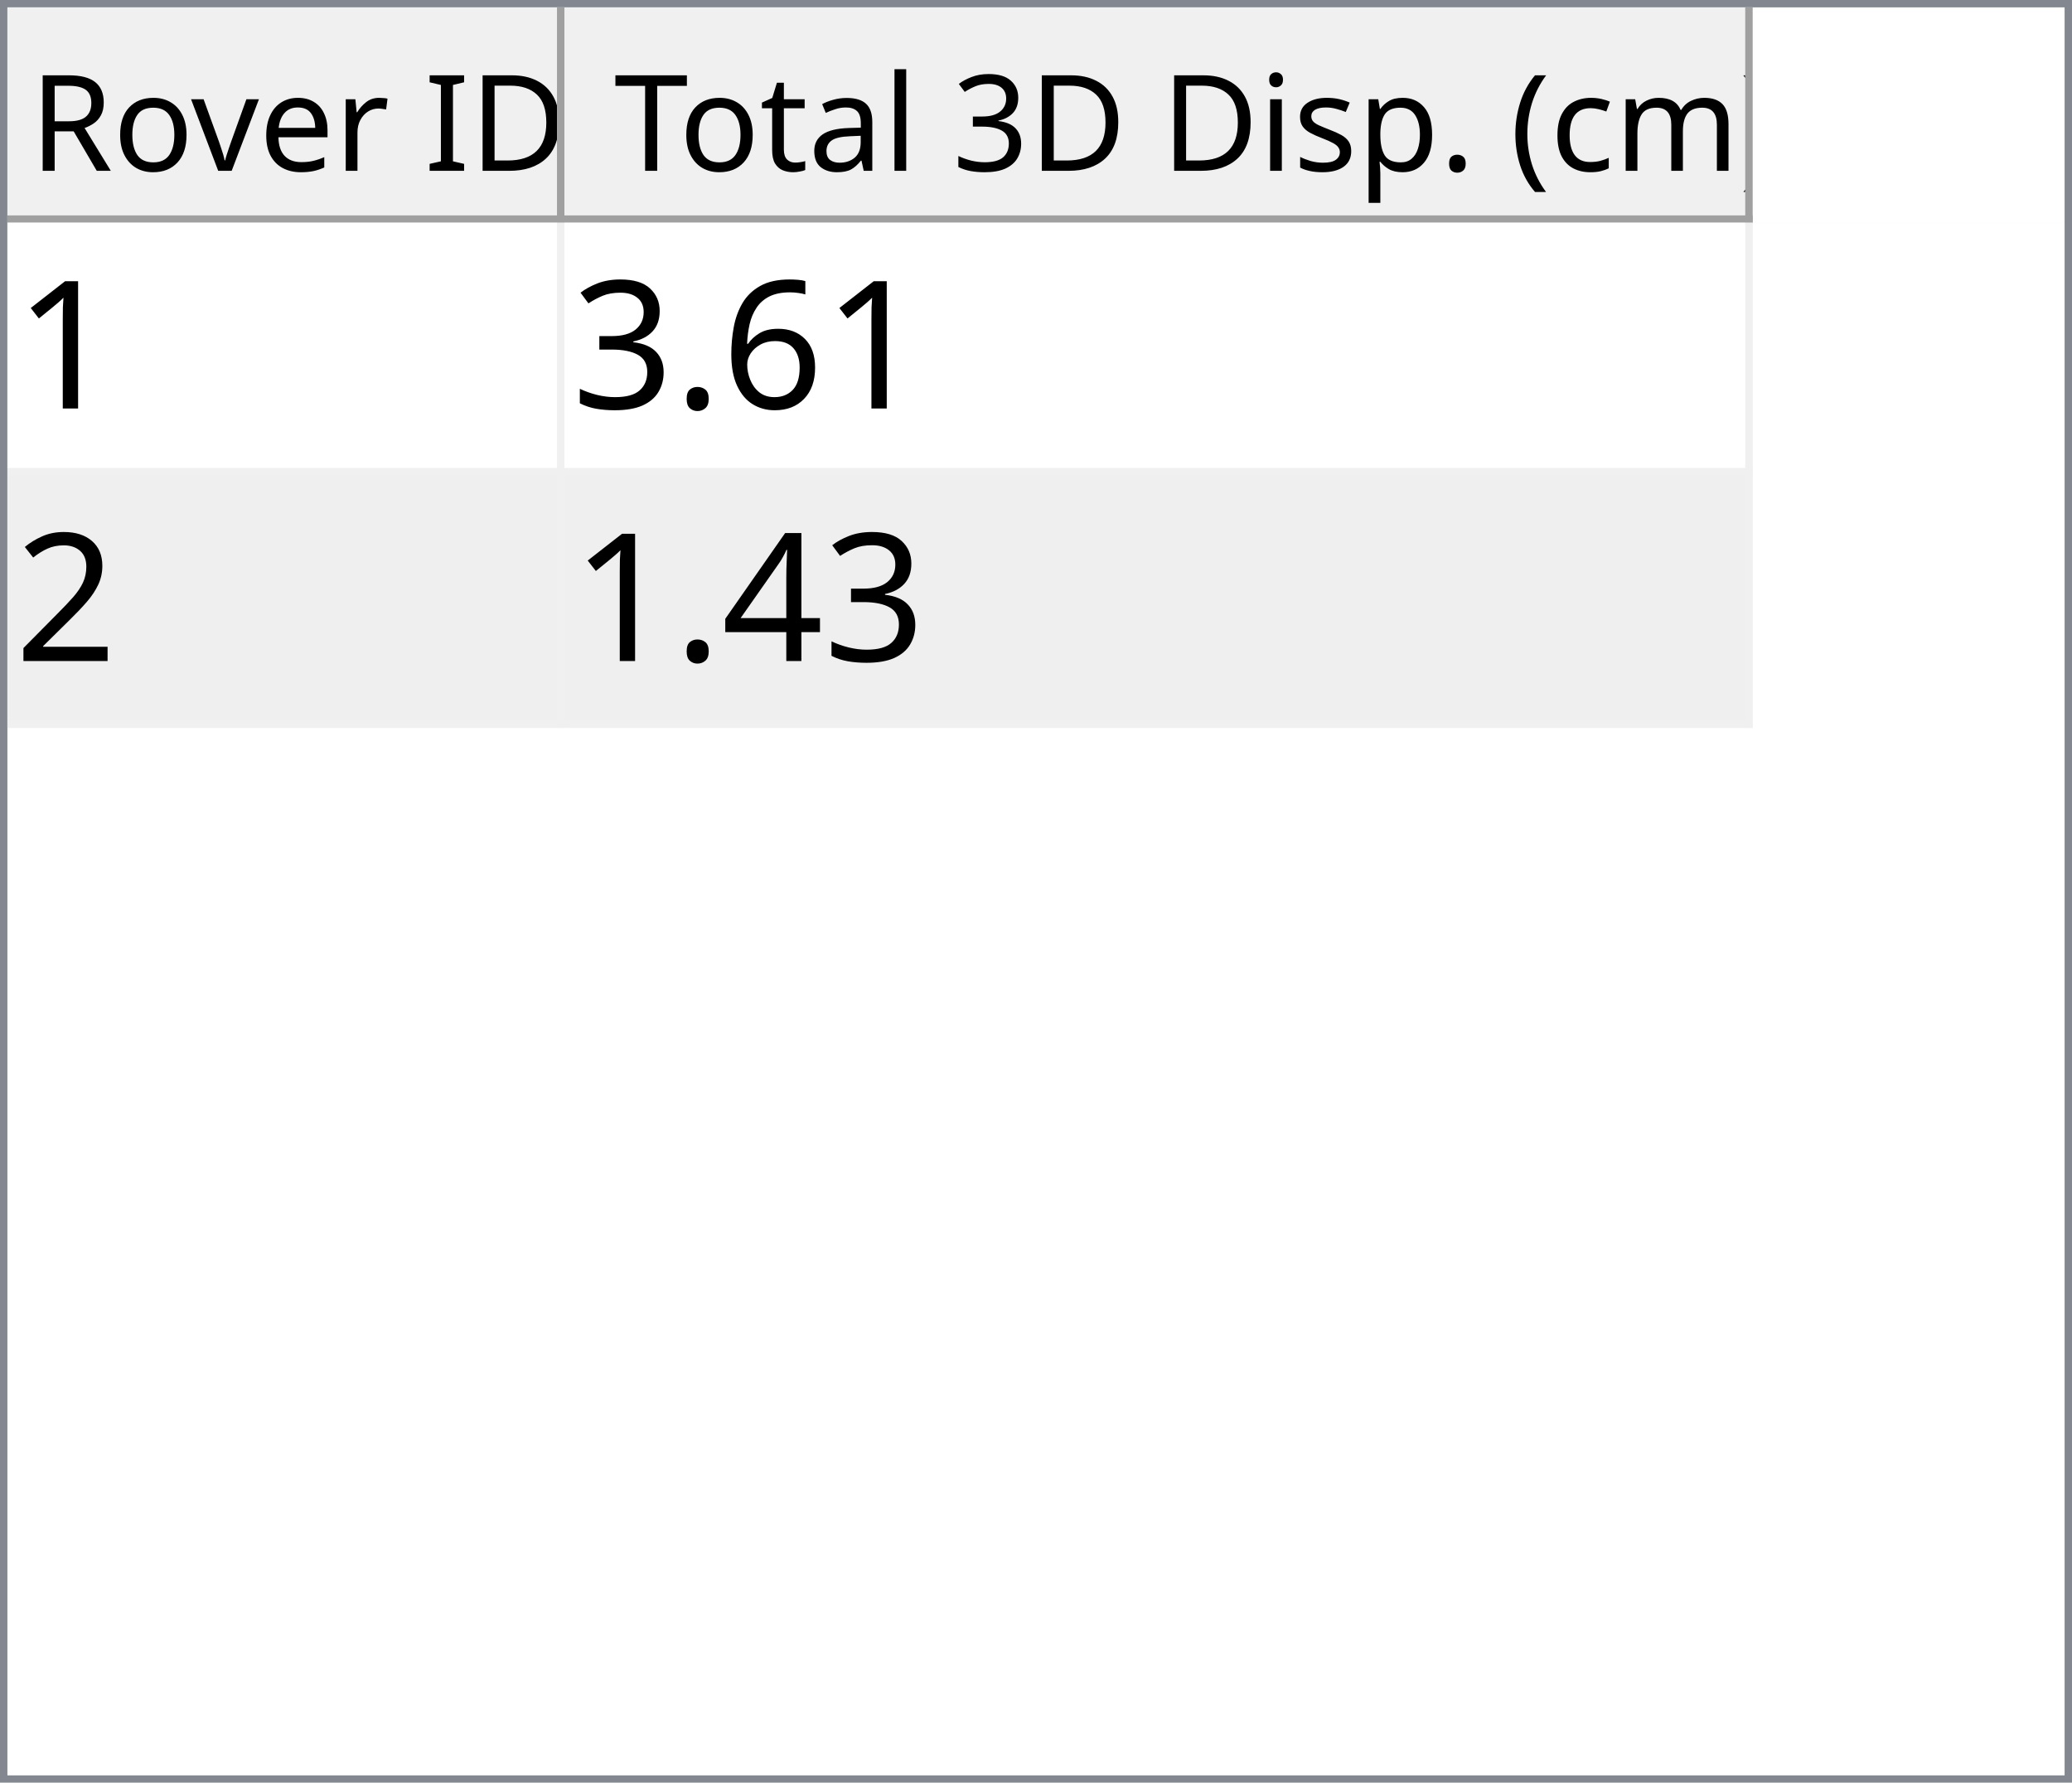
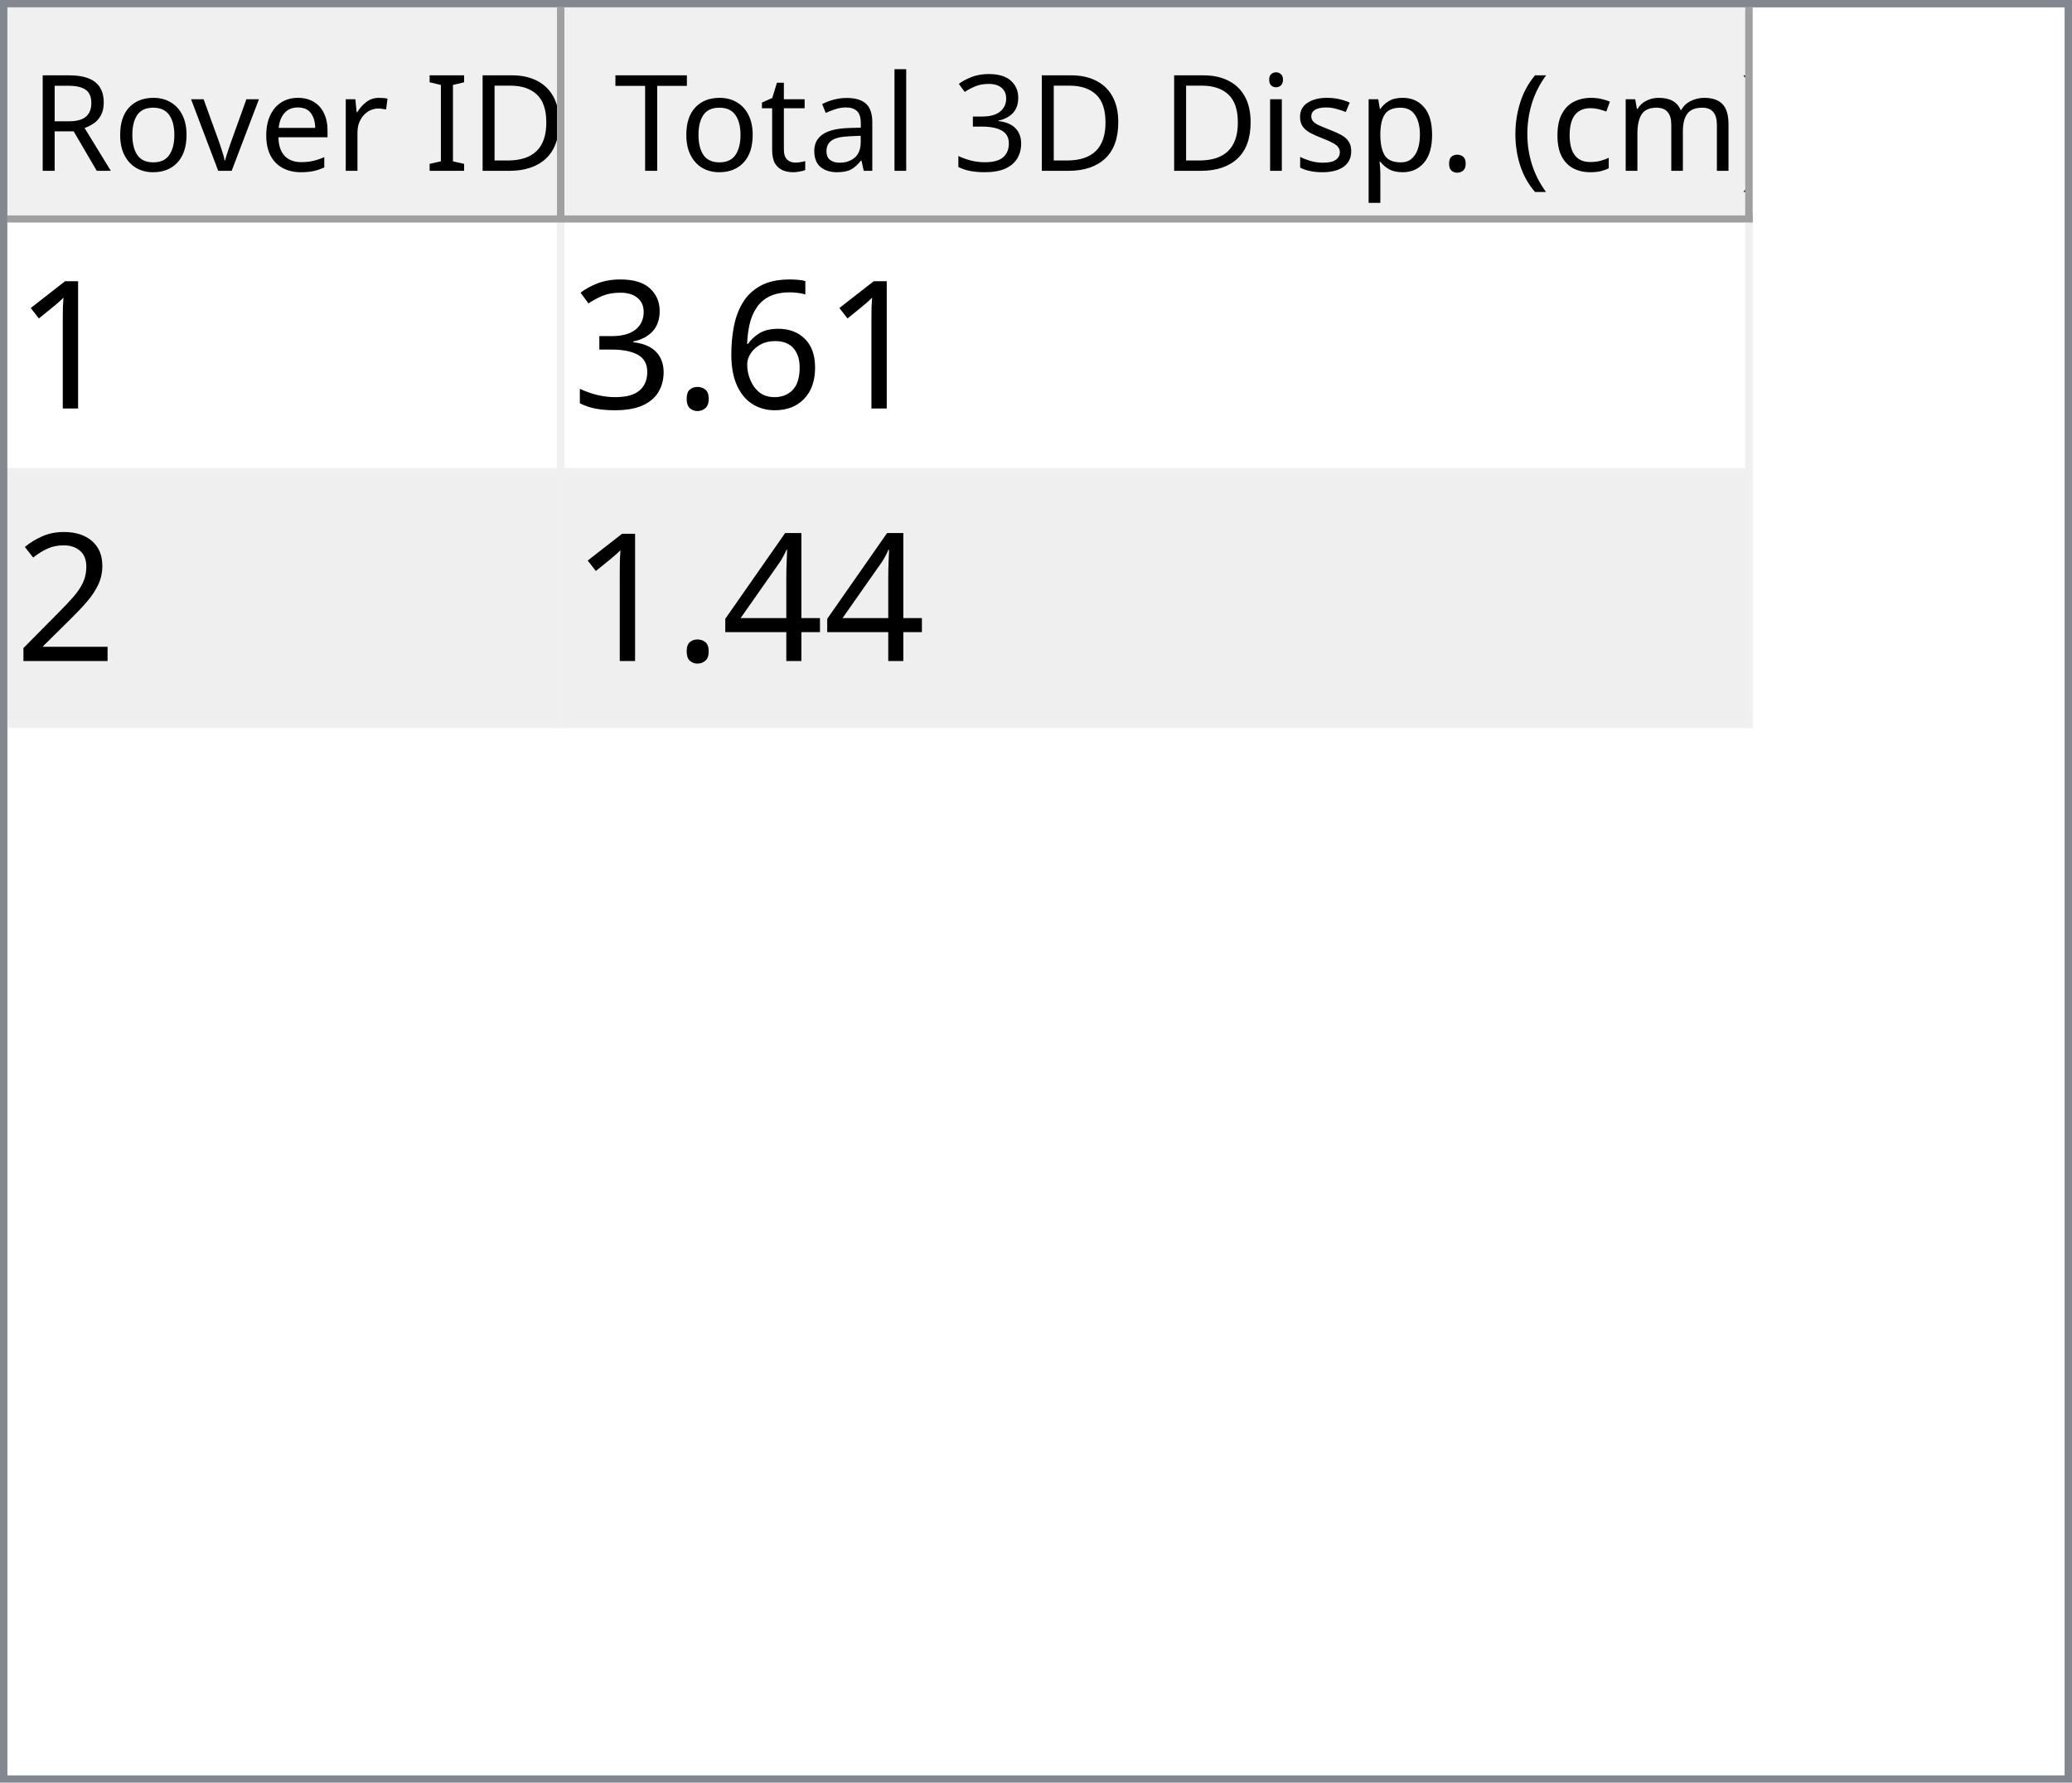
<svg xmlns="http://www.w3.org/2000/svg" style="fill-opacity:1; color-rendering:auto; color-interpolation:auto; text-rendering:auto; stroke:black; stroke-linecap:square; stroke-miterlimit:10; shape-rendering:auto; stroke-opacity:1; fill:black; stroke-dasharray:none; font-weight:normal; stroke-width:1; font-family:'Dialog'; font-style:normal; stroke-linejoin:miter; font-size:12px; stroke-dashoffset:0; image-rendering:auto;" width="279" height="240">
  <defs id="genericDefs" />
  <g>
    <defs id="defs1">
      <clipPath clipPathUnits="userSpaceOnUse" id="clipPath1">
        <path d="M0 0 L279 0 L279 240 L0 240 L0 0 Z" />
      </clipPath>
      <clipPath clipPathUnits="userSpaceOnUse" id="clipPath2">
        <path d="M0 0 L0 240 L279 240 L279 0 Z" />
      </clipPath>
      <clipPath clipPathUnits="userSpaceOnUse" id="clipPath3">
        <path d="M0 0 L0 29 L277 29 L277 0 Z" />
      </clipPath>
      <clipPath clipPathUnits="userSpaceOnUse" id="clipPath4">
        <path d="M0 0 L0 29 L75 29 L75 0 Z" />
      </clipPath>
      <clipPath clipPathUnits="userSpaceOnUse" id="clipPath5">
        <path d="M1 1 L1 28 L74 28 L74 1 Z" />
      </clipPath>
      <clipPath clipPathUnits="userSpaceOnUse" id="clipPath6">
        <path d="M0 0 L0 27 L73 27 L73 0 Z" />
      </clipPath>
      <clipPath clipPathUnits="userSpaceOnUse" id="clipPath7">
        <path d="M-0.5 -0.5 L-0.5 28.5 L74.5 28.5 L74.5 -0.5 Z" />
      </clipPath>
      <clipPath clipPathUnits="userSpaceOnUse" id="clipPath8">
        <path d="M0 0 L0 29 L160 29 L160 0 Z" />
      </clipPath>
      <clipPath clipPathUnits="userSpaceOnUse" id="clipPath9">
        <path d="M1 1 L1 28 L159 28 L159 1 Z" />
      </clipPath>
      <clipPath clipPathUnits="userSpaceOnUse" id="clipPath10">
        <path d="M0 0 L0 27 L158 27 L158 0 Z" />
      </clipPath>
      <clipPath clipPathUnits="userSpaceOnUse" id="clipPath11">
        <path d="M-0.5 -0.5 L-0.5 28.5 L159.5 28.5 L159.5 -0.5 Z" />
      </clipPath>
      <clipPath clipPathUnits="userSpaceOnUse" id="clipPath12">
        <path d="M0 0 L0 209 L277 209 L277 0 Z" />
      </clipPath>
      <clipPath clipPathUnits="userSpaceOnUse" id="clipPath13">
        <path d="M0 0 L0 68 L235 68 L235 0 Z" />
      </clipPath>
      <clipPath clipPathUnits="userSpaceOnUse" id="clipPath14">
        <path d="M-0.5 -0.5 L-0.5 67.5 L234.5 67.5 L234.5 -0.5 Z" />
      </clipPath>
      <clipPath clipPathUnits="userSpaceOnUse" id="clipPath15">
        <path d="M0 0 L0 33 L74 33 L74 0 Z" />
      </clipPath>
      <clipPath clipPathUnits="userSpaceOnUse" id="clipPath16">
        <path d="M0 0 L0 33 L159 33 L159 0 Z" />
      </clipPath>
      <font horiz-adv-x="64.551" id="font1">
        <font-face ascent="107.91" descent="25.098" units-per-em="100" style="font-style:normal; font-family:Segoe UI; font-weight:normal;" />
        <missing-glyph horiz-adv-x="64.551" d="M8.109 0 L8.109 68.266 L56.453 68.266 L56.453 0 L8.109 0 ZM15.328 7.234 L49.219 7.234 L49.219 61.031 L15.328 61.031 L15.328 7.234 Z" />
        <glyph unicode="D" horiz-adv-x="70.117" d="M9.188 0 L9.188 70.016 L28.516 70.016 Q65.531 70.016 65.531 35.891 Q65.531 19.672 55.25 9.836 Q44.969 0 27.734 0 L9.188 0 ZM17.391 62.594 L17.391 7.422 L27.828 7.422 Q41.609 7.422 49.273 14.797 Q56.938 22.172 56.938 35.688 Q56.938 62.594 28.328 62.594 L17.391 62.594 Z" />
        <glyph unicode="I" horiz-adv-x="26.611" d="M17.391 0 L9.188 0 L9.188 70.016 L17.391 70.016 L17.391 0 Z" />
        <glyph unicode=" " horiz-adv-x="27.393" d="" />
        <glyph unicode="r" horiz-adv-x="34.766" d="M34.188 41.891 Q32.078 43.5 28.125 43.5 Q23 43.5 19.555 38.672 Q16.109 33.844 16.109 25.484 L16.109 0 L8.109 0 L8.109 50 L16.109 50 L16.109 39.703 L16.312 39.703 Q18.016 44.969 21.531 47.922 Q25.047 50.875 29.391 50.875 Q32.516 50.875 34.188 50.203 L34.188 41.891 Z" />
        <glyph unicode="e" horiz-adv-x="52.295" d="M48.297 23 L12.984 23 Q13.188 14.656 17.484 10.109 Q21.781 5.562 29.297 5.562 Q37.75 5.562 44.828 11.141 L44.828 3.609 Q38.234 -1.172 27.391 -1.172 Q16.797 -1.172 10.742 5.641 Q4.688 12.453 4.688 24.812 Q4.688 36.469 11.305 43.82 Q17.922 51.172 27.734 51.172 Q37.547 51.172 42.922 44.828 Q48.297 38.484 48.297 27.203 L48.297 23 ZM40.094 29.781 Q40.047 36.719 36.75 40.578 Q33.453 44.438 27.594 44.438 Q21.922 44.438 17.969 40.383 Q14.016 36.328 13.094 29.781 L40.094 29.781 Z" />
        <glyph unicode="v" horiz-adv-x="47.9" d="M47.406 50 L27.484 0 L19.625 0 L0.688 50 L9.469 50 L22.172 13.672 Q23.578 9.672 23.922 6.688 L24.125 6.688 Q24.609 10.453 25.688 13.484 L38.969 50 L47.406 50 Z" />
        <glyph unicode="o" horiz-adv-x="58.594" d="M29 -1.172 Q17.922 -1.172 11.305 5.836 Q4.688 12.844 4.688 24.422 Q4.688 37.016 11.57 44.094 Q18.453 51.172 30.172 51.172 Q41.359 51.172 47.633 44.289 Q53.906 37.406 53.906 25.203 Q53.906 13.234 47.141 6.031 Q40.375 -1.172 29 -1.172 ZM29.594 44.438 Q21.875 44.438 17.383 39.188 Q12.891 33.938 12.891 24.703 Q12.891 15.828 17.43 10.695 Q21.969 5.562 29.594 5.562 Q37.359 5.562 41.531 10.594 Q45.703 15.625 45.703 24.906 Q45.703 34.281 41.531 39.359 Q37.359 44.438 29.594 44.438 Z" />
        <glyph unicode="R" horiz-adv-x="59.814" d="M59.375 0 L49.609 0 L37.891 19.625 Q36.281 22.359 34.766 24.289 Q33.25 26.219 31.664 27.438 Q30.078 28.656 28.25 29.219 Q26.422 29.781 24.125 29.781 L17.391 29.781 L17.391 0 L9.188 0 L9.188 70.016 L30.078 70.016 Q34.672 70.016 38.555 68.867 Q42.438 67.719 45.289 65.375 Q48.141 63.031 49.758 59.547 Q51.375 56.062 51.375 51.375 Q51.375 47.703 50.273 44.656 Q49.172 41.609 47.148 39.211 Q45.125 36.812 42.266 35.133 Q39.406 33.453 35.844 32.516 L35.844 32.328 Q37.594 31.547 38.891 30.547 Q40.188 29.547 41.359 28.18 Q42.531 26.812 43.68 25.078 Q44.828 23.344 46.234 21.047 L59.375 0 ZM17.391 62.594 L17.391 37.203 L28.516 37.203 Q31.594 37.203 34.203 38.133 Q36.812 39.062 38.719 40.797 Q40.625 42.531 41.703 45.047 Q42.781 47.562 42.781 50.688 Q42.781 56.297 39.141 59.445 Q35.5 62.594 28.609 62.594 L17.391 62.594 Z" />
        <glyph unicode=")" horiz-adv-x="30.176" d="M8.297 -15.922 L1.172 -15.922 Q16.406 2.344 16.406 26.812 Q16.406 51.469 1.078 70.016 L8.297 70.016 Q23.531 52.156 23.531 26.703 Q23.531 1.375 8.297 -15.922 Z" />
        <glyph unicode="m" horiz-adv-x="86.133" d="M79.109 0 L71.094 0 L71.094 28.719 Q71.094 37.016 68.531 40.727 Q65.969 44.438 59.906 44.438 Q54.781 44.438 51.195 39.75 Q47.609 35.062 47.609 28.516 L47.609 0 L39.594 0 L39.594 29.688 Q39.594 44.438 28.219 44.438 Q22.953 44.438 19.531 40.016 Q16.109 35.594 16.109 28.516 L16.109 0 L8.109 0 L8.109 50 L16.109 50 L16.109 42.094 L16.312 42.094 Q21.625 51.172 31.844 51.172 Q36.969 51.172 40.773 48.312 Q44.578 45.453 46 40.828 Q51.562 51.172 62.594 51.172 Q79.109 51.172 79.109 30.812 L79.109 0 Z" />
        <glyph unicode="c" horiz-adv-x="46.191" d="M42.188 2.297 Q36.422 -1.172 28.516 -1.172 Q17.828 -1.172 11.258 5.789 Q4.688 12.75 4.688 23.828 Q4.688 36.188 11.766 43.68 Q18.844 51.172 30.672 51.172 Q37.25 51.172 42.281 48.734 L42.281 40.531 Q36.719 44.438 30.375 44.438 Q22.703 44.438 17.797 38.945 Q12.891 33.453 12.891 24.516 Q12.891 15.719 17.508 10.641 Q22.125 5.562 29.891 5.562 Q36.422 5.562 42.188 9.906 L42.188 2.297 Z" />
        <glyph unicode="(" horiz-adv-x="30.176" d="M29.109 -15.922 L21.969 -15.922 Q6.844 1.375 6.844 26.703 Q6.844 52.156 21.969 70.016 L29.203 70.016 Q13.875 51.469 13.875 26.812 Q13.875 2.344 29.109 -15.922 Z" />
        <glyph unicode="." horiz-adv-x="21.68" d="M10.891 -1.078 Q8.641 -1.078 7.055 0.539 Q5.469 2.156 5.469 4.391 Q5.469 6.641 7.055 8.273 Q8.641 9.906 10.891 9.906 Q13.188 9.906 14.797 8.273 Q16.406 6.641 16.406 4.391 Q16.406 2.156 14.797 0.539 Q13.188 -1.078 10.891 -1.078 Z" />
        <glyph unicode="p" horiz-adv-x="58.789" d="M16.312 7.234 L16.109 7.234 L16.109 -23 L8.109 -23 L8.109 50 L16.109 50 L16.109 41.219 L16.312 41.219 Q22.219 51.172 33.594 51.172 Q43.266 51.172 48.688 44.461 Q54.109 37.75 54.109 26.469 Q54.109 13.922 48 6.375 Q41.891 -1.172 31.297 -1.172 Q21.578 -1.172 16.312 7.234 ZM16.109 27.391 L16.109 20.406 Q16.109 14.203 20.141 9.883 Q24.172 5.562 30.375 5.562 Q37.641 5.562 41.773 11.133 Q45.906 16.703 45.906 26.609 Q45.906 34.969 42.047 39.703 Q38.188 44.438 31.594 44.438 Q24.609 44.438 20.359 39.578 Q16.109 34.719 16.109 27.391 Z" />
        <glyph unicode="s" horiz-adv-x="42.432" d="M5.078 1.812 L5.078 10.406 Q11.625 5.562 19.484 5.562 Q30.031 5.562 30.031 12.594 Q30.031 14.594 29.125 15.992 Q28.219 17.391 26.68 18.461 Q25.141 19.531 23.07 20.383 Q21 21.234 18.609 22.172 Q15.281 23.484 12.766 24.828 Q10.25 26.172 8.57 27.859 Q6.891 29.547 6.031 31.695 Q5.172 33.844 5.172 36.719 Q5.172 40.234 6.789 42.945 Q8.406 45.656 11.086 47.484 Q13.766 49.312 17.211 50.242 Q20.656 51.172 24.312 51.172 Q30.812 51.172 35.938 48.922 L35.938 40.828 Q30.422 44.438 23.25 44.438 Q21 44.438 19.195 43.922 Q17.391 43.406 16.094 42.477 Q14.797 41.547 14.086 40.258 Q13.375 38.969 13.375 37.406 Q13.375 35.453 14.086 34.133 Q14.797 32.812 16.164 31.789 Q17.531 30.766 19.484 29.938 Q21.438 29.109 23.922 28.125 Q27.25 26.859 29.883 25.516 Q32.516 24.172 34.375 22.484 Q36.234 20.797 37.234 18.602 Q38.234 16.406 38.234 13.375 Q38.234 9.672 36.602 6.938 Q34.969 4.203 32.234 2.398 Q29.5 0.594 25.93 -0.289 Q22.359 -1.172 18.453 -1.172 Q10.75 -1.172 5.078 1.812 Z" />
        <glyph unicode="i" horiz-adv-x="24.219" d="M12.203 62.703 Q10.062 62.703 8.547 64.164 Q7.031 65.625 7.031 67.875 Q7.031 70.125 8.547 71.609 Q10.062 73.094 12.203 73.094 Q14.406 73.094 15.945 71.609 Q17.484 70.125 17.484 67.875 Q17.484 65.719 15.945 64.211 Q14.406 62.703 12.203 62.703 ZM16.109 0 L8.109 0 L8.109 50 L16.109 50 L16.109 0 Z" />
        <glyph unicode="3" horiz-adv-x="53.906" d="M46.531 19.828 Q46.531 15.094 44.75 11.211 Q42.969 7.328 39.719 4.57 Q36.469 1.812 31.93 0.297 Q27.391 -1.219 21.922 -1.219 Q11.922 -1.219 6 2.594 L6 11.188 Q13.094 5.609 22.219 5.609 Q25.875 5.609 28.828 6.539 Q31.781 7.469 33.906 9.227 Q36.031 10.984 37.18 13.477 Q38.328 15.969 38.328 19.094 Q38.328 32.812 18.797 32.812 L12.984 32.812 L12.984 39.594 L18.5 39.594 Q35.797 39.594 35.797 52.484 Q35.797 64.406 22.609 64.406 Q15.188 64.406 8.688 59.422 L8.688 67.188 Q15.375 71.188 24.609 71.188 Q29 71.188 32.57 69.969 Q36.141 68.75 38.68 66.555 Q41.219 64.359 42.609 61.281 Q44 58.203 44 54.5 Q44 40.672 30.031 36.719 L30.031 36.531 Q33.594 36.141 36.625 34.797 Q39.656 33.453 41.852 31.305 Q44.047 29.156 45.289 26.25 Q46.531 23.344 46.531 19.828 Z" />
        <glyph unicode="l" horiz-adv-x="24.219" d="M16.109 0 L8.109 0 L8.109 74.031 L16.109 74.031 L16.109 0 Z" />
        <glyph unicode="a" horiz-adv-x="50.879" d="M43.891 0 L35.891 0 L35.891 7.812 L35.688 7.812 Q30.469 -1.172 20.312 -1.172 Q12.844 -1.172 8.617 2.781 Q4.391 6.734 4.391 13.281 Q4.391 27.297 20.906 29.594 L35.891 31.688 Q35.891 44.438 25.594 44.438 Q16.547 44.438 9.281 38.281 L9.281 46.484 Q16.656 51.172 26.266 51.172 Q43.891 51.172 43.891 32.516 L43.891 0 ZM35.891 25.297 L23.828 23.641 Q18.266 22.859 15.43 20.875 Q12.594 18.891 12.594 13.875 Q12.594 10.203 15.211 7.883 Q17.828 5.562 22.172 5.562 Q28.125 5.562 32.008 9.742 Q35.891 13.922 35.891 20.312 L35.891 25.297 Z" />
        <glyph unicode="t" horiz-adv-x="33.887" d="M31.297 0.484 Q28.469 -1.078 23.828 -1.078 Q10.688 -1.078 10.688 13.578 L10.688 43.172 L2.094 43.172 L2.094 50 L10.688 50 L10.688 62.203 L18.703 64.797 L18.703 50 L31.297 50 L31.297 43.172 L18.703 43.172 L18.703 14.984 Q18.703 9.969 20.414 7.82 Q22.125 5.672 26.078 5.672 Q29.109 5.672 31.297 7.328 L31.297 0.484 Z" />
        <glyph unicode="T" horiz-adv-x="52.393" d="M50.594 62.594 L30.375 62.594 L30.375 0 L22.172 0 L22.172 62.594 L2 62.594 L2 70.016 L50.594 70.016 L50.594 62.594 Z" />
      </font>
      <font horiz-adv-x="75.0" id="font2">
        <font-face ascent="100.537" descent="21.973" units-per-em="100" style="font-style:normal; font-family:sans-serif; font-weight:normal;" />
        <missing-glyph horiz-adv-x="75.0" d="M12.5 0 L12.5 62.5 L62.5 62.5 L62.5 0 L12.5 0 ZM14.062 1.562 L60.938 1.562 L60.938 60.938 L14.062 60.938 L14.062 1.562 Z" />
        <glyph unicode="1" horiz-adv-x="55.615" d="M37.25 0 L28.469 0 L28.469 56 Q25.297 52.984 20.141 49.953 Q14.984 46.922 10.891 45.406 L10.891 53.906 Q18.266 57.375 23.781 62.305 Q29.297 67.234 31.594 71.875 L37.25 71.875 L37.25 0 Z" />
        <glyph unicode="6" horiz-adv-x="55.615" d="M49.75 54.047 L41.016 53.375 Q39.844 58.547 37.703 60.891 Q34.125 64.656 28.906 64.656 Q24.703 64.656 21.531 62.312 Q17.391 59.281 14.992 53.469 Q12.594 47.656 12.5 36.922 Q15.672 41.75 20.266 44.094 Q24.859 46.438 29.891 46.438 Q38.672 46.438 44.852 39.969 Q51.031 33.5 51.031 23.25 Q51.031 16.5 48.125 10.719 Q45.219 4.938 40.141 1.859 Q35.062 -1.219 28.609 -1.219 Q17.625 -1.219 10.695 6.859 Q3.766 14.938 3.766 33.5 Q3.766 54.25 11.422 63.672 Q18.109 71.875 29.438 71.875 Q37.891 71.875 43.289 67.141 Q48.688 62.406 49.75 54.047 ZM13.875 23.188 Q13.875 18.656 15.797 14.508 Q17.719 10.359 21.188 8.18 Q24.656 6 28.469 6 Q34.031 6 38.039 10.492 Q42.047 14.984 42.047 22.703 Q42.047 30.125 38.086 34.398 Q34.125 38.672 28.125 38.672 Q22.172 38.672 18.023 34.398 Q13.875 30.125 13.875 23.188 Z" />
        <glyph unicode="." horiz-adv-x="27.783" d="M9.078 0 L9.078 10.016 L19.094 10.016 L19.094 0 L9.078 0 Z" />
        <glyph unicode="3" horiz-adv-x="55.615" d="M4.203 18.891 L12.984 20.062 Q14.5 12.594 18.141 9.297 Q21.781 6 27 6 Q33.203 6 37.477 10.297 Q41.75 14.594 41.75 20.953 Q41.75 27 37.797 30.93 Q33.844 34.859 27.734 34.859 Q25.25 34.859 21.531 33.891 L22.516 41.609 Q23.391 41.5 23.922 41.5 Q29.547 41.5 34.039 44.43 Q38.531 47.359 38.531 53.469 Q38.531 58.297 35.258 61.477 Q31.984 64.656 26.812 64.656 Q21.688 64.656 18.266 61.43 Q14.844 58.203 13.875 51.766 L5.078 53.328 Q6.688 62.156 12.398 67.016 Q18.109 71.875 26.609 71.875 Q32.469 71.875 37.398 69.359 Q42.328 66.844 44.945 62.5 Q47.562 58.156 47.562 53.266 Q47.562 48.641 45.07 44.828 Q42.578 41.016 37.703 38.766 Q44.047 37.312 47.562 32.695 Q51.078 28.078 51.078 21.141 Q51.078 11.766 44.242 5.25 Q37.406 -1.266 26.953 -1.266 Q17.531 -1.266 11.305 4.352 Q5.078 9.969 4.203 18.891 Z" />
        <glyph unicode="2" horiz-adv-x="55.615" d="M50.344 8.453 L50.344 0 L3.031 0 Q2.938 3.172 4.047 6.109 Q5.859 10.938 9.836 15.625 Q13.812 20.312 21.344 26.469 Q33.016 36.031 37.117 41.625 Q41.219 47.219 41.219 52.203 Q41.219 57.422 37.477 61.008 Q33.734 64.594 27.734 64.594 Q21.391 64.594 17.578 60.789 Q13.766 56.984 13.719 50.25 L4.688 51.172 Q5.609 61.281 11.664 66.578 Q17.719 71.875 27.938 71.875 Q38.234 71.875 44.242 66.164 Q50.25 60.453 50.25 52 Q50.25 47.703 48.492 43.555 Q46.734 39.406 42.656 34.812 Q38.578 30.219 29.109 22.219 Q21.188 15.578 18.945 13.211 Q16.703 10.844 15.234 8.453 L50.344 8.453 Z" />
        <glyph unicode="4" horiz-adv-x="55.615" d="M32.328 0 L32.328 17.141 L1.266 17.141 L1.266 25.203 L33.938 71.578 L41.109 71.578 L41.109 25.203 L50.781 25.203 L50.781 17.141 L41.109 17.141 L41.109 0 L32.328 0 ZM32.328 25.203 L32.328 57.469 L9.906 25.203 L32.328 25.203 Z" />
      </font>
    </defs>
    <g style="fill:white; stroke:white;">
      <rect x="0" y="0" width="279" style="clip-path:url(#clipPath1); stroke:none;" height="240" />
    </g>
    <g style="fill:white; text-rendering:optimizeSpeed; color-rendering:optimizeSpeed; image-rendering:optimizeSpeed; shape-rendering:crispEdges; stroke:white; color-interpolation:sRGB;">
      <rect x="0" width="279" height="240" y="0" style="stroke:none;" />
      <path style="stroke:none;" d="M0 240 L279 240 L279 0 L0 0 Z" />
    </g>
    <g style="fill:rgb(240,240,240); font-size:18px; font-family:'Segoe UI'; stroke:rgb(240,240,240);">
      <rect x="0" y="0" width="279" style="clip-path:url(#clipPath2); stroke:none;" height="240" />
    </g>
    <g style="fill:rgb(130,135,144); font-size:18px; font-family:'Segoe UI'; stroke:rgb(130,135,144);">
      <path d="M0 0 L279 0 L279 240 L0 240 L0 0 ZM1 1 L278 1 L278 239 L1 239 L1 1 Z" style="fill-rule:evenodd; clip-path:url(#clipPath2); stroke:none;" />
    </g>
    <g style="fill:white; font-size:18px; font-family:'Segoe UI'; stroke:white;" transform="translate(1,1)">
      <rect x="0" y="0" width="277" style="clip-path:url(#clipPath3); stroke:none;" height="29" />
    </g>
    <g style="fill:rgb(240,240,240); font-size:18px; font-family:'Segoe UI'; stroke:rgb(240,240,240);" transform="translate(1,1)">
      <rect x="0" y="0" width="75" style="clip-path:url(#clipPath4); stroke:none;" height="29" />
    </g>
    <g style="font-family:'Segoe UI'; font-size:18px;" transform="translate(2,2)">
      <text x="2" xml:space="preserve" y="21" style="clip-path:url(#clipPath6); stroke:none;">Rover ID</text>
    </g>
    <g transform="translate(1.5,1.5)" style="fill:rgb(160,160,160); font-size:18px; font-family:'Segoe UI'; stroke:rgb(160,160,160); stroke-linejoin:bevel;">
      <line x1="74" x2="74" y1="0" style="fill:none; clip-path:url(#clipPath7);" y2="28" />
    </g>
    <g transform="matrix(1,0,0,1,1,1) translate(0.5,0.5)" style="fill:rgb(160,160,160); font-size:18px; font-family:'Segoe UI'; stroke:rgb(160,160,160); stroke-linejoin:bevel;">
      <line x1="0" x2="74" y1="28" style="fill:none; clip-path:url(#clipPath7);" y2="28" />
    </g>
    <g style="fill:rgb(240,240,240); font-size:18px; font-family:'Segoe UI'; stroke:rgb(240,240,240);" transform="translate(76,1)">
      <rect x="0" y="0" width="160" style="clip-path:url(#clipPath8); stroke:none;" height="29" />
    </g>
    <g style="font-family:'Segoe UI'; font-size:18px;" transform="translate(77,2)">
      <text x="1" xml:space="preserve" y="21" style="clip-path:url(#clipPath10); stroke:none;"> Total 3D Disp. (cm)</text>
    </g>
    <g transform="translate(76.5,1.5)" style="fill:rgb(160,160,160); font-size:18px; font-family:'Segoe UI'; stroke:rgb(160,160,160); stroke-linejoin:bevel;">
      <line x1="159" x2="159" y1="0" style="fill:none; clip-path:url(#clipPath11);" y2="28" />
    </g>
    <g transform="matrix(1,0,0,1,76,1) translate(0.5,0.5)" style="fill:rgb(160,160,160); font-size:18px; font-family:'Segoe UI'; stroke:rgb(160,160,160); stroke-linejoin:bevel;">
      <line x1="0" x2="159" y1="28" style="fill:none; clip-path:url(#clipPath11);" y2="28" />
    </g>
    <g style="fill:white; font-size:18px; font-family:'Segoe UI'; stroke:white;" transform="translate(1,30)">
      <rect x="0" y="0" width="277" style="clip-path:url(#clipPath12); stroke:none;" height="209" />
    </g>
    <g style="fill:rgb(240,240,240); font-size:24px; font-family:sans-serif; stroke:rgb(240,240,240);" transform="translate(1,30)">
      <rect x="0" y="0" width="235" style="clip-path:url(#clipPath13); stroke:none;" height="68" />
      <line transform="translate(0.5,0.5)" x1="0" x2="234" y1="33" style="clip-path:url(#clipPath14); fill:none; stroke-linejoin:bevel;" y2="33" />
    </g>
    <g transform="matrix(1,0,0,1,1,30) translate(0.5,0.5)" style="fill:rgb(240,240,240); font-size:24px; font-family:sans-serif; stroke:rgb(240,240,240); stroke-linejoin:bevel;">
      <line x1="0" x2="234" y1="67" style="fill:none; clip-path:url(#clipPath14);" y2="67" />
    </g>
    <g transform="matrix(1,0,0,1,1,30) translate(0.5,0.5)" style="fill:rgb(240,240,240); font-size:24px; font-family:sans-serif; stroke:rgb(240,240,240); stroke-linejoin:bevel;">
      <line x1="74" x2="74" y1="0" style="fill:none; clip-path:url(#clipPath14);" y2="67" />
    </g>
    <g transform="matrix(1,0,0,1,1,30) translate(0.5,0.5)" style="fill:rgb(240,240,240); font-size:24px; font-family:sans-serif; stroke:rgb(240,240,240); stroke-linejoin:bevel;">
      <line x1="234" x2="234" y1="0" style="fill:none; clip-path:url(#clipPath14);" y2="67" />
    </g>
    <g style="fill:white; font-size:24px; font-family:sans-serif; stroke:white;" transform="matrix(1,0,0,1,1,30)">
      <rect x="0" y="0" width="74" style="clip-path:url(#clipPath15); stroke:none;" height="33" />
      <text x="1" y="25" style="fill:black; clip-path:url(#clipPath15); stroke:none;" xml:space="preserve">1</text>
    </g>
    <g style="fill:white; font-size:24px; font-family:sans-serif; stroke:white;" transform="matrix(1,0,0,1,1,30) translate(75,0)">
      <rect x="0" y="0" width="159" style="clip-path:url(#clipPath16); stroke:none;" height="33" />
      <text x="1" y="25" style="fill:black; clip-path:url(#clipPath16); stroke:none;" xml:space="preserve">3.61</text>
    </g>
    <g style="fill:rgb(239,239,239); font-size:24px; font-family:sans-serif; stroke:rgb(239,239,239);" transform="matrix(1,0,0,1,1,30) translate(0,34)">
      <rect x="0" y="0" width="74" style="clip-path:url(#clipPath15); stroke:none;" height="33" />
      <text x="1" y="25" style="fill:black; clip-path:url(#clipPath15); stroke:none;" xml:space="preserve">2</text>
    </g>
    <g style="fill:rgb(239,239,239); font-size:24px; font-family:sans-serif; stroke:rgb(239,239,239);" transform="matrix(1,0,0,1,1,30) translate(75,34)">
      <rect x="0" y="0" width="159" style="clip-path:url(#clipPath16); stroke:none;" height="33" />
-       <text x="1" y="25" style="fill:black; clip-path:url(#clipPath16); stroke:none;" xml:space="preserve">1.43</text>
+       <text x="1" y="25" style="fill:black; clip-path:url(#clipPath16); stroke:none;" xml:space="preserve">1.44</text>
    </g>
  </g>
</svg>
